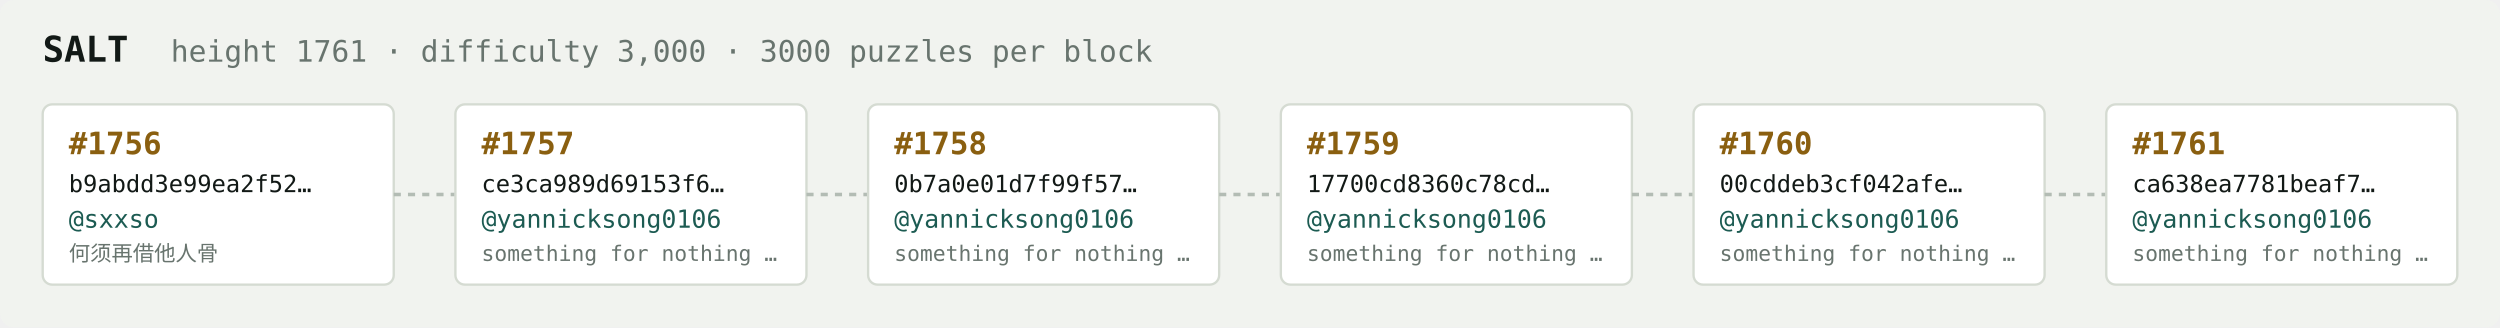
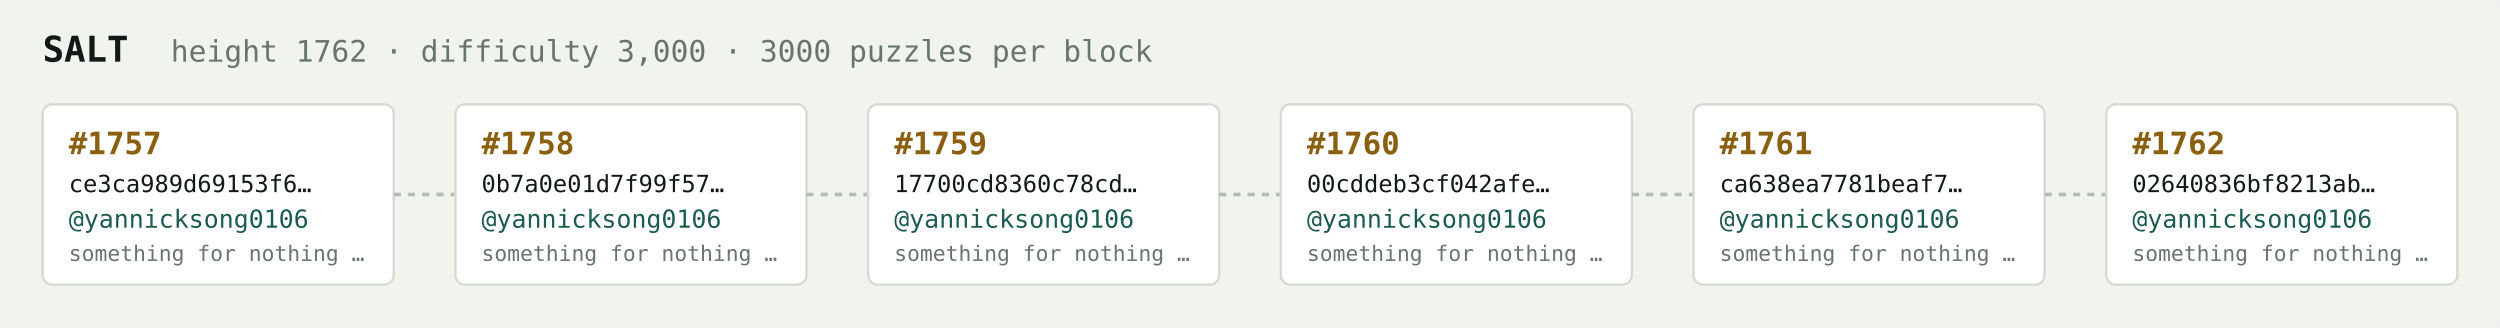
<svg xmlns="http://www.w3.org/2000/svg" width="1054" height="138" viewBox="0 0 1054 138" font-family="ui-monospace,SFMono-Regular,Menlo,monospace">
  <rect fill="#f1f3ef" width="1054" height="138" rx="6" />
  <text x="18" y="26" fill="#121916" font-size="15" font-weight="700">SALT</text>
-   <text x="72" y="26" fill="#68746e" font-size="12.5">height 1761 · difficulty 3,000 · 3000 puzzles per block</text>
+   <text x="72" y="26" fill="#68746e" font-size="12.5">height 1762 · difficulty 3,000 · 3000 puzzles per block</text>
  <rect x="18" y="44" width="148" height="76" rx="4" fill="#ffffff" stroke="#d5dbd2" stroke-width="1" />
-   <text x="29" y="65" fill="#8a5f10" font-size="13" font-weight="700">#1756</text>
-   <text x="29" y="81" fill="#121916" font-size="10">b9abdd3e99ea2f52…</text>
-   <text x="29" y="96" fill="#1c5b52" font-size="10.5">@sxxso</text>
-   <text x="29" y="110" fill="#68746e" font-size="9">何须再借他人骨</text>
+   <text x="29" y="65" fill="#8a5f10" font-size="13" font-weight="700">#1757</text>
+   <text x="29" y="81" fill="#121916" font-size="10">ce3ca989d69153f6…</text>
+   <text x="29" y="96" fill="#1c5b52" font-size="10.5">@yannicksong0106</text>
+   <text x="29" y="110" fill="#68746e" font-size="9">something for nothing …</text>
  <line x1="166" y1="82.0" x2="192" y2="82.0" stroke="#b3bcb4" stroke-width="1.5" stroke-dasharray="3 3" />
  <rect x="192" y="44" width="148" height="76" rx="4" fill="#ffffff" stroke="#d5dbd2" stroke-width="1" />
-   <text x="203" y="65" fill="#8a5f10" font-size="13" font-weight="700">#1757</text>
-   <text x="203" y="81" fill="#121916" font-size="10">ce3ca989d69153f6…</text>
+   <text x="203" y="65" fill="#8a5f10" font-size="13" font-weight="700">#1758</text>
+   <text x="203" y="81" fill="#121916" font-size="10">0b7a0e01d7f99f57…</text>
  <text x="203" y="96" fill="#1c5b52" font-size="10.5">@yannicksong0106</text>
  <text x="203" y="110" fill="#68746e" font-size="9">something for nothing …</text>
  <line x1="340" y1="82.0" x2="366" y2="82.0" stroke="#b3bcb4" stroke-width="1.5" stroke-dasharray="3 3" />
  <rect x="366" y="44" width="148" height="76" rx="4" fill="#ffffff" stroke="#d5dbd2" stroke-width="1" />
-   <text x="377" y="65" fill="#8a5f10" font-size="13" font-weight="700">#1758</text>
-   <text x="377" y="81" fill="#121916" font-size="10">0b7a0e01d7f99f57…</text>
+   <text x="377" y="65" fill="#8a5f10" font-size="13" font-weight="700">#1759</text>
+   <text x="377" y="81" fill="#121916" font-size="10">17700cd8360c78cd…</text>
  <text x="377" y="96" fill="#1c5b52" font-size="10.5">@yannicksong0106</text>
  <text x="377" y="110" fill="#68746e" font-size="9">something for nothing …</text>
  <line x1="514" y1="82.0" x2="540" y2="82.0" stroke="#b3bcb4" stroke-width="1.5" stroke-dasharray="3 3" />
  <rect x="540" y="44" width="148" height="76" rx="4" fill="#ffffff" stroke="#d5dbd2" stroke-width="1" />
-   <text x="551" y="65" fill="#8a5f10" font-size="13" font-weight="700">#1759</text>
-   <text x="551" y="81" fill="#121916" font-size="10">17700cd8360c78cd…</text>
+   <text x="551" y="65" fill="#8a5f10" font-size="13" font-weight="700">#1760</text>
+   <text x="551" y="81" fill="#121916" font-size="10">00cddeb3cf042afe…</text>
  <text x="551" y="96" fill="#1c5b52" font-size="10.5">@yannicksong0106</text>
  <text x="551" y="110" fill="#68746e" font-size="9">something for nothing …</text>
  <line x1="688" y1="82.0" x2="714" y2="82.0" stroke="#b3bcb4" stroke-width="1.5" stroke-dasharray="3 3" />
  <rect x="714" y="44" width="148" height="76" rx="4" fill="#ffffff" stroke="#d5dbd2" stroke-width="1" />
-   <text x="725" y="65" fill="#8a5f10" font-size="13" font-weight="700">#1760</text>
-   <text x="725" y="81" fill="#121916" font-size="10">00cddeb3cf042afe…</text>
+   <text x="725" y="65" fill="#8a5f10" font-size="13" font-weight="700">#1761</text>
+   <text x="725" y="81" fill="#121916" font-size="10">ca638ea7781beaf7…</text>
  <text x="725" y="96" fill="#1c5b52" font-size="10.5">@yannicksong0106</text>
  <text x="725" y="110" fill="#68746e" font-size="9">something for nothing …</text>
  <line x1="862" y1="82.0" x2="888" y2="82.0" stroke="#b3bcb4" stroke-width="1.5" stroke-dasharray="3 3" />
  <rect x="888" y="44" width="148" height="76" rx="4" fill="#ffffff" stroke="#d5dbd2" stroke-width="1" />
-   <text x="899" y="65" fill="#8a5f10" font-size="13" font-weight="700">#1761</text>
-   <text x="899" y="81" fill="#121916" font-size="10">ca638ea7781beaf7…</text>
+   <text x="899" y="65" fill="#8a5f10" font-size="13" font-weight="700">#1762</text>
+   <text x="899" y="81" fill="#121916" font-size="10">02640836bf8213ab…</text>
  <text x="899" y="96" fill="#1c5b52" font-size="10.5">@yannicksong0106</text>
  <text x="899" y="110" fill="#68746e" font-size="9">something for nothing …</text>
</svg>
